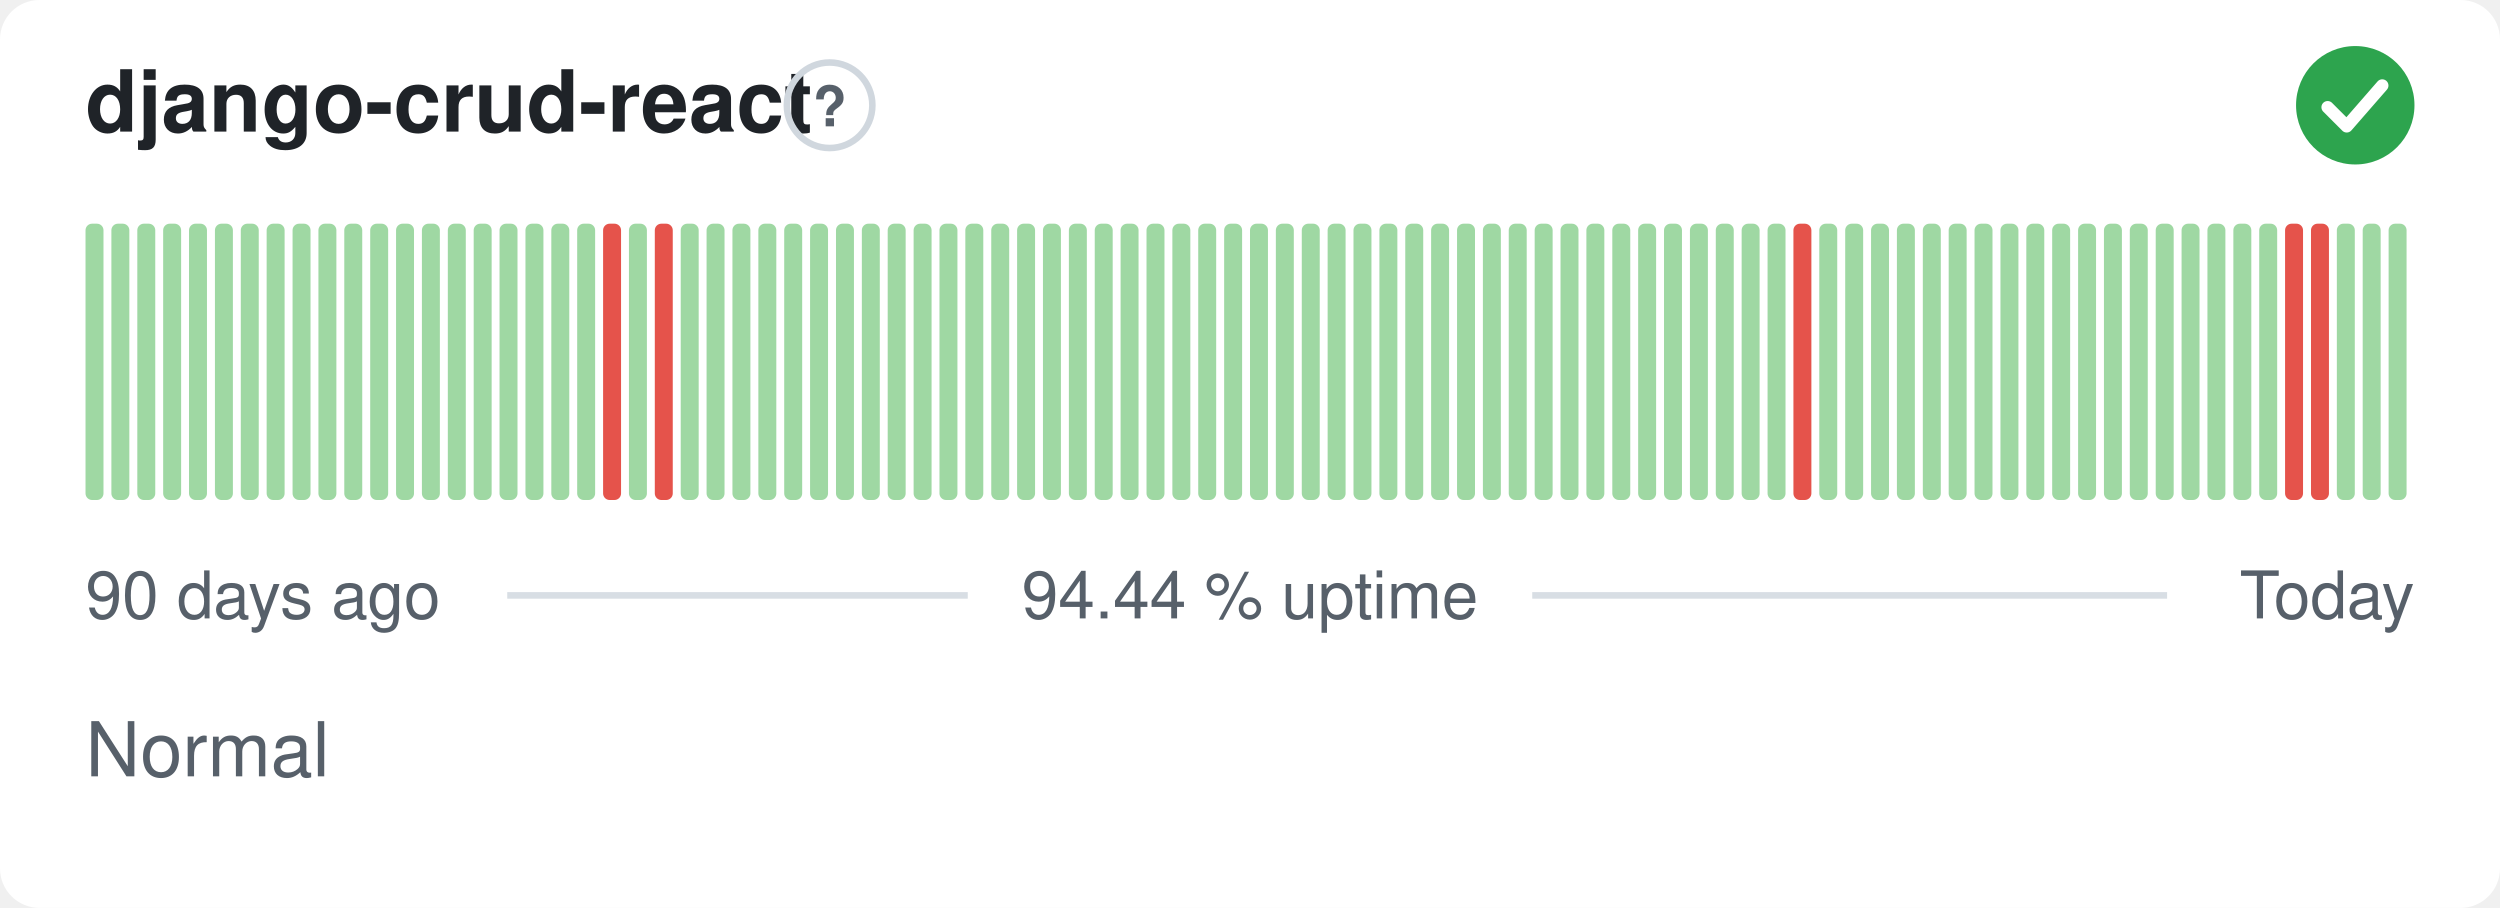
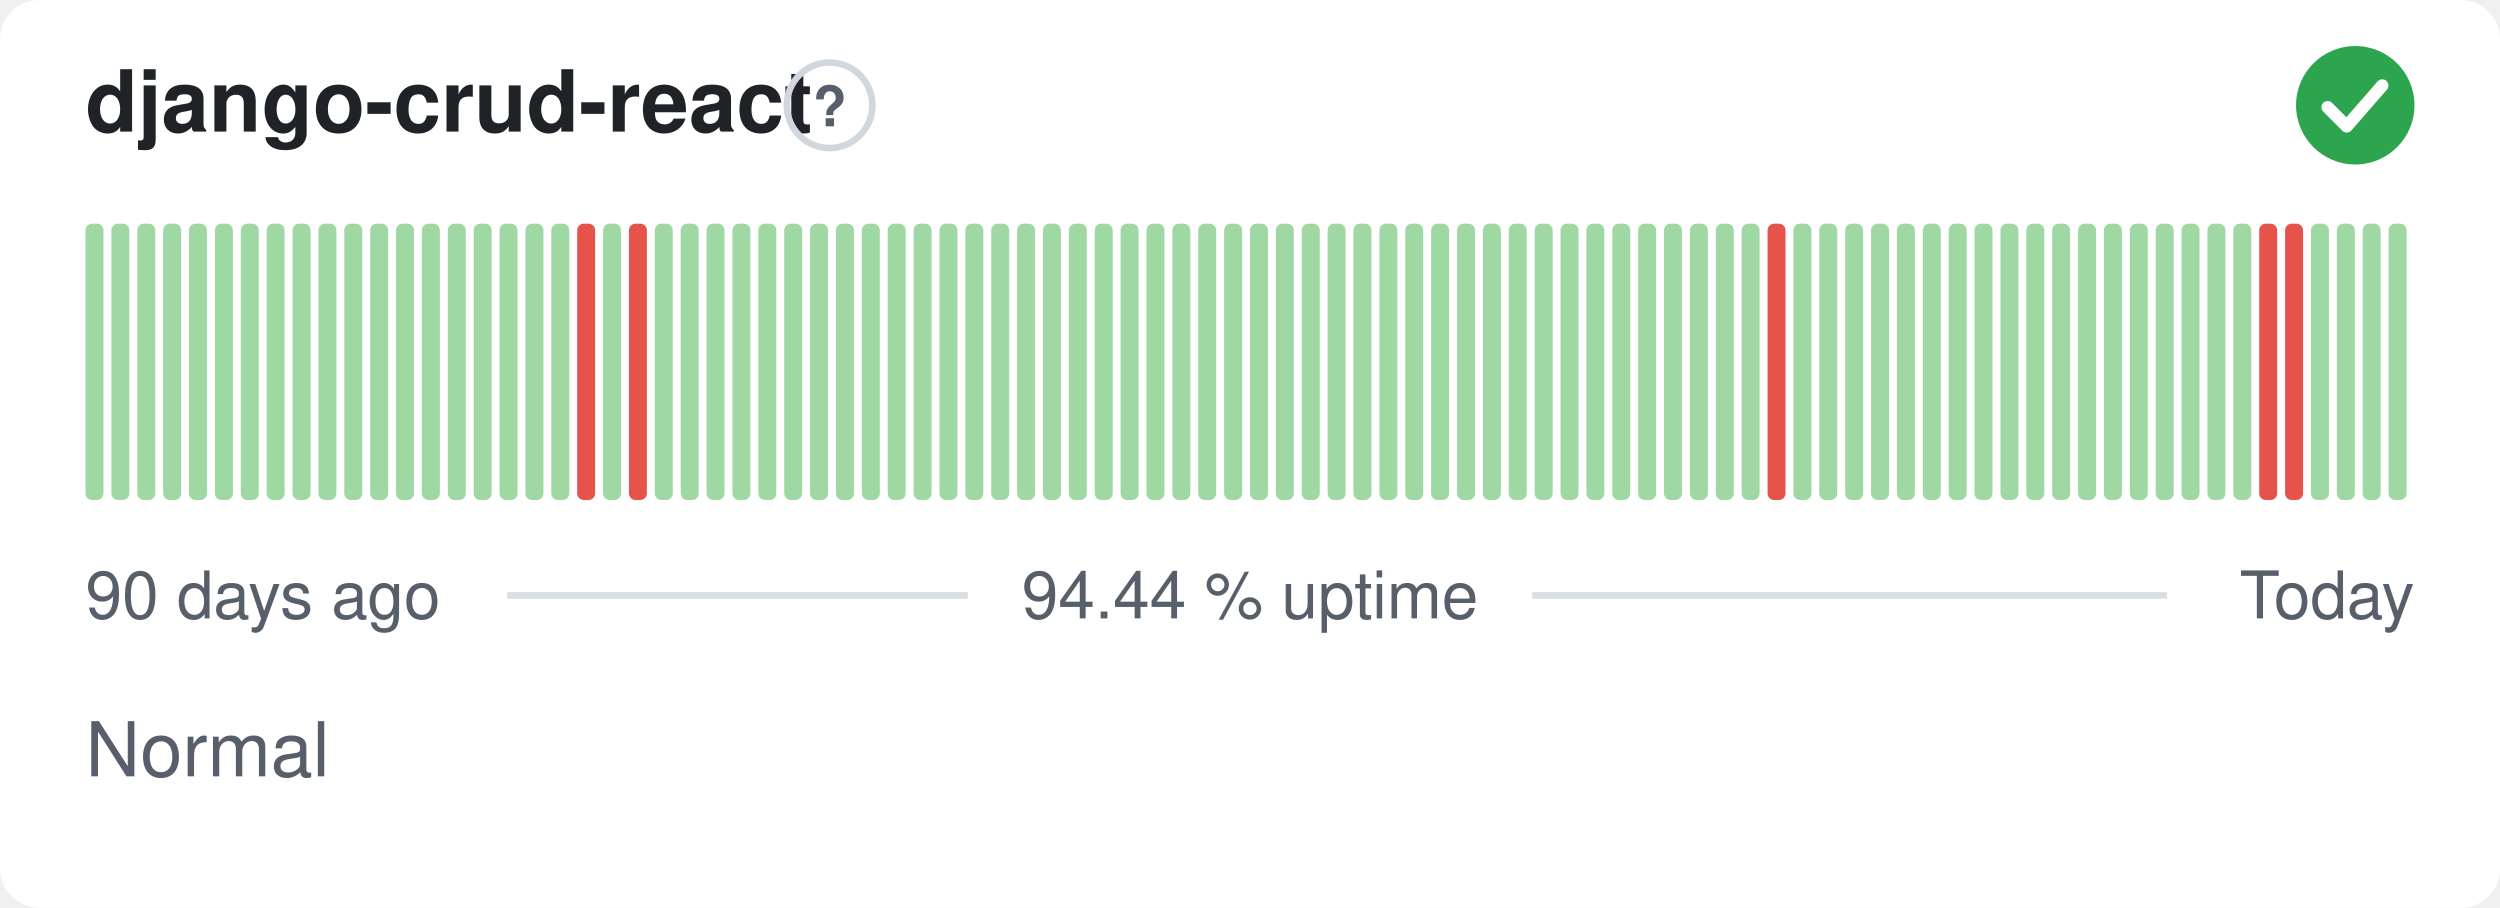
<svg xmlns="http://www.w3.org/2000/svg" width="380" height="138" viewBox="0 0 380 138" role="img" aria-label="django-crud-react: Normal, 94.44 % uptime over the last 90 days" font-family="-apple-system,BlinkMacSystemFont,'Segoe UI',Helvetica,Arial,sans-serif">
  <style>
    @media (prefers-color-scheme: dark) {
      .bg { fill: #0d1117 }
      .title { fill: #e6edf3 }
      .muted { fill: #8b949e }
      .hint { stroke: #30363d }
      .rule { stroke: #30363d }
      .nodata { fill: #21262d }
    }
  </style>
  <rect class="bg" width="380" height="138" rx="6" fill="#ffffff" />
  <text class="title" x="13" y="20" font-size="13" font-weight="600" fill="#1f2328">django-crud-react</text>
  <circle class="hint" cx="126.1" cy="16" r="6.5" fill="none" stroke="#d0d7de" stroke-width="1" />
  <text class="muted" x="126.1" y="19.2" text-anchor="middle" font-size="8.5" font-weight="700" fill="#57606a">?</text>
  <circle cx="358" cy="16" r="9" fill="#2da44e" />
  <path d="M353.80 16.30l2.90 2.90 5.40 -6.20" fill="none" stroke="#fff" stroke-width="1.89" stroke-linecap="round" stroke-linejoin="round" />
  <rect x="13.00" y="34.00" width="2.73" height="42.00" rx="1" fill="#9fd8a3" />
  <rect x="16.93" y="34.00" width="2.73" height="42.00" rx="1" fill="#9fd8a3" />
  <rect x="20.87" y="34.00" width="2.73" height="42.00" rx="1" fill="#9fd8a3" />
  <rect x="24.80" y="34.00" width="2.73" height="42.00" rx="1" fill="#9fd8a3" />
  <rect x="28.73" y="34.00" width="2.73" height="42.00" rx="1" fill="#9fd8a3" />
  <rect x="32.67" y="34.00" width="2.73" height="42.00" rx="1" fill="#9fd8a3" />
  <rect x="36.60" y="34.00" width="2.73" height="42.00" rx="1" fill="#9fd8a3" />
  <rect x="40.53" y="34.00" width="2.73" height="42.00" rx="1" fill="#9fd8a3" />
  <rect x="44.47" y="34.00" width="2.73" height="42.00" rx="1" fill="#9fd8a3" />
  <rect x="48.40" y="34.00" width="2.73" height="42.00" rx="1" fill="#9fd8a3" />
  <rect x="52.33" y="34.00" width="2.73" height="42.00" rx="1" fill="#9fd8a3" />
  <rect x="56.27" y="34.00" width="2.73" height="42.00" rx="1" fill="#9fd8a3" />
  <rect x="60.20" y="34.00" width="2.73" height="42.00" rx="1" fill="#9fd8a3" />
  <rect x="64.13" y="34.00" width="2.73" height="42.00" rx="1" fill="#9fd8a3" />
  <rect x="68.07" y="34.00" width="2.73" height="42.00" rx="1" fill="#9fd8a3" />
  <rect x="72.00" y="34.00" width="2.73" height="42.00" rx="1" fill="#9fd8a3" />
  <rect x="75.93" y="34.00" width="2.73" height="42.00" rx="1" fill="#9fd8a3" />
  <rect x="79.87" y="34.00" width="2.73" height="42.00" rx="1" fill="#9fd8a3" />
  <rect x="83.80" y="34.00" width="2.73" height="42.00" rx="1" fill="#9fd8a3" />
-   <rect x="87.73" y="34.00" width="2.73" height="42.00" rx="1" fill="#9fd8a3" />
-   <rect x="91.67" y="34.00" width="2.73" height="42.00" rx="1" fill="#e5534b" />
-   <rect x="95.60" y="34.00" width="2.73" height="42.00" rx="1" fill="#9fd8a3" />
-   <rect x="99.53" y="34.00" width="2.73" height="42.00" rx="1" fill="#e5534b" />
+   <rect x="87.73" y="34.00" width="2.73" height="42.00" rx="1" fill="#e5534b" />
+   <rect x="91.67" y="34.00" width="2.73" height="42.00" rx="1" fill="#9fd8a3" />
+   <rect x="95.60" y="34.00" width="2.73" height="42.00" rx="1" fill="#e5534b" />
+   <rect x="99.53" y="34.00" width="2.73" height="42.00" rx="1" fill="#9fd8a3" />
  <rect x="103.47" y="34.00" width="2.73" height="42.00" rx="1" fill="#9fd8a3" />
  <rect x="107.40" y="34.00" width="2.73" height="42.00" rx="1" fill="#9fd8a3" />
  <rect x="111.33" y="34.00" width="2.73" height="42.00" rx="1" fill="#9fd8a3" />
  <rect x="115.27" y="34.00" width="2.73" height="42.00" rx="1" fill="#9fd8a3" />
  <rect x="119.20" y="34.00" width="2.73" height="42.00" rx="1" fill="#9fd8a3" />
  <rect x="123.13" y="34.00" width="2.73" height="42.00" rx="1" fill="#9fd8a3" />
  <rect x="127.07" y="34.00" width="2.73" height="42.00" rx="1" fill="#9fd8a3" />
  <rect x="131.00" y="34.00" width="2.73" height="42.00" rx="1" fill="#9fd8a3" />
  <rect x="134.93" y="34.00" width="2.73" height="42.00" rx="1" fill="#9fd8a3" />
  <rect x="138.87" y="34.00" width="2.73" height="42.00" rx="1" fill="#9fd8a3" />
  <rect x="142.80" y="34.00" width="2.73" height="42.00" rx="1" fill="#9fd8a3" />
  <rect x="146.73" y="34.00" width="2.73" height="42.00" rx="1" fill="#9fd8a3" />
  <rect x="150.67" y="34.00" width="2.73" height="42.00" rx="1" fill="#9fd8a3" />
  <rect x="154.60" y="34.00" width="2.73" height="42.00" rx="1" fill="#9fd8a3" />
  <rect x="158.53" y="34.00" width="2.73" height="42.00" rx="1" fill="#9fd8a3" />
  <rect x="162.47" y="34.00" width="2.73" height="42.00" rx="1" fill="#9fd8a3" />
  <rect x="166.40" y="34.00" width="2.73" height="42.00" rx="1" fill="#9fd8a3" />
  <rect x="170.33" y="34.00" width="2.73" height="42.00" rx="1" fill="#9fd8a3" />
  <rect x="174.27" y="34.00" width="2.73" height="42.00" rx="1" fill="#9fd8a3" />
  <rect x="178.20" y="34.00" width="2.73" height="42.00" rx="1" fill="#9fd8a3" />
  <rect x="182.13" y="34.00" width="2.73" height="42.00" rx="1" fill="#9fd8a3" />
  <rect x="186.07" y="34.00" width="2.73" height="42.00" rx="1" fill="#9fd8a3" />
  <rect x="190.00" y="34.00" width="2.73" height="42.00" rx="1" fill="#9fd8a3" />
  <rect x="193.93" y="34.00" width="2.73" height="42.00" rx="1" fill="#9fd8a3" />
  <rect x="197.87" y="34.00" width="2.73" height="42.00" rx="1" fill="#9fd8a3" />
  <rect x="201.80" y="34.00" width="2.73" height="42.00" rx="1" fill="#9fd8a3" />
  <rect x="205.73" y="34.00" width="2.73" height="42.00" rx="1" fill="#9fd8a3" />
  <rect x="209.67" y="34.00" width="2.73" height="42.00" rx="1" fill="#9fd8a3" />
  <rect x="213.60" y="34.00" width="2.73" height="42.00" rx="1" fill="#9fd8a3" />
  <rect x="217.53" y="34.00" width="2.73" height="42.00" rx="1" fill="#9fd8a3" />
  <rect x="221.47" y="34.00" width="2.73" height="42.00" rx="1" fill="#9fd8a3" />
  <rect x="225.40" y="34.00" width="2.73" height="42.00" rx="1" fill="#9fd8a3" />
  <rect x="229.33" y="34.00" width="2.73" height="42.00" rx="1" fill="#9fd8a3" />
  <rect x="233.27" y="34.00" width="2.73" height="42.00" rx="1" fill="#9fd8a3" />
  <rect x="237.20" y="34.00" width="2.73" height="42.00" rx="1" fill="#9fd8a3" />
  <rect x="241.13" y="34.00" width="2.73" height="42.00" rx="1" fill="#9fd8a3" />
  <rect x="245.07" y="34.00" width="2.73" height="42.00" rx="1" fill="#9fd8a3" />
  <rect x="249.00" y="34.00" width="2.73" height="42.00" rx="1" fill="#9fd8a3" />
  <rect x="252.93" y="34.00" width="2.73" height="42.00" rx="1" fill="#9fd8a3" />
  <rect x="256.87" y="34.00" width="2.73" height="42.00" rx="1" fill="#9fd8a3" />
  <rect x="260.80" y="34.00" width="2.73" height="42.00" rx="1" fill="#9fd8a3" />
  <rect x="264.73" y="34.00" width="2.73" height="42.00" rx="1" fill="#9fd8a3" />
-   <rect x="268.67" y="34.00" width="2.73" height="42.00" rx="1" fill="#9fd8a3" />
-   <rect x="272.60" y="34.00" width="2.73" height="42.00" rx="1" fill="#e5534b" />
+   <rect x="268.67" y="34.00" width="2.73" height="42.00" rx="1" fill="#e5534b" />
+   <rect x="272.60" y="34.00" width="2.73" height="42.00" rx="1" fill="#9fd8a3" />
  <rect x="276.53" y="34.00" width="2.73" height="42.00" rx="1" fill="#9fd8a3" />
  <rect x="280.47" y="34.00" width="2.73" height="42.00" rx="1" fill="#9fd8a3" />
  <rect x="284.40" y="34.00" width="2.73" height="42.00" rx="1" fill="#9fd8a3" />
  <rect x="288.33" y="34.00" width="2.73" height="42.00" rx="1" fill="#9fd8a3" />
  <rect x="292.27" y="34.00" width="2.73" height="42.00" rx="1" fill="#9fd8a3" />
  <rect x="296.20" y="34.00" width="2.73" height="42.00" rx="1" fill="#9fd8a3" />
  <rect x="300.13" y="34.00" width="2.73" height="42.00" rx="1" fill="#9fd8a3" />
  <rect x="304.07" y="34.00" width="2.73" height="42.00" rx="1" fill="#9fd8a3" />
  <rect x="308.00" y="34.00" width="2.73" height="42.00" rx="1" fill="#9fd8a3" />
  <rect x="311.93" y="34.00" width="2.73" height="42.00" rx="1" fill="#9fd8a3" />
  <rect x="315.87" y="34.00" width="2.73" height="42.00" rx="1" fill="#9fd8a3" />
  <rect x="319.80" y="34.00" width="2.73" height="42.00" rx="1" fill="#9fd8a3" />
  <rect x="323.73" y="34.00" width="2.73" height="42.00" rx="1" fill="#9fd8a3" />
  <rect x="327.67" y="34.00" width="2.73" height="42.00" rx="1" fill="#9fd8a3" />
  <rect x="331.60" y="34.00" width="2.73" height="42.00" rx="1" fill="#9fd8a3" />
  <rect x="335.53" y="34.00" width="2.73" height="42.00" rx="1" fill="#9fd8a3" />
  <rect x="339.47" y="34.00" width="2.73" height="42.00" rx="1" fill="#9fd8a3" />
-   <rect x="343.40" y="34.00" width="2.73" height="42.00" rx="1" fill="#9fd8a3" />
+   <rect x="343.40" y="34.00" width="2.73" height="42.00" rx="1" fill="#e5534b" />
  <rect x="347.33" y="34.00" width="2.73" height="42.00" rx="1" fill="#e5534b" />
-   <rect x="351.27" y="34.00" width="2.73" height="42.00" rx="1" fill="#e5534b" />
+   <rect x="351.27" y="34.00" width="2.73" height="42.00" rx="1" fill="#9fd8a3" />
  <rect x="355.20" y="34.00" width="2.73" height="42.00" rx="1" fill="#9fd8a3" />
  <rect x="359.13" y="34.00" width="2.73" height="42.00" rx="1" fill="#9fd8a3" />
  <rect x="363.07" y="34.00" width="2.73" height="42.00" rx="1" fill="#9fd8a3" />
  <text class="muted" x="13" y="94" font-size="10" fill="#57606a">90 days ago</text>
  <text class="muted" x="190" y="94" text-anchor="middle" font-size="10" fill="#57606a">94.44 % uptime</text>
  <text class="muted" x="367" y="94" text-anchor="end" font-size="10" fill="#57606a">Today</text>
  <line class="rule" x1="77.1" y1="90.5" x2="147.1" y2="90.5" stroke="#d8dee4" stroke-width="1" />
  <line class="rule" x1="232.9" y1="90.5" x2="329.4" y2="90.5" stroke="#d8dee4" stroke-width="1" />
  <text class="muted" x="13" y="118" font-size="11.5" fill="#57606a">Normal</text>
</svg>
